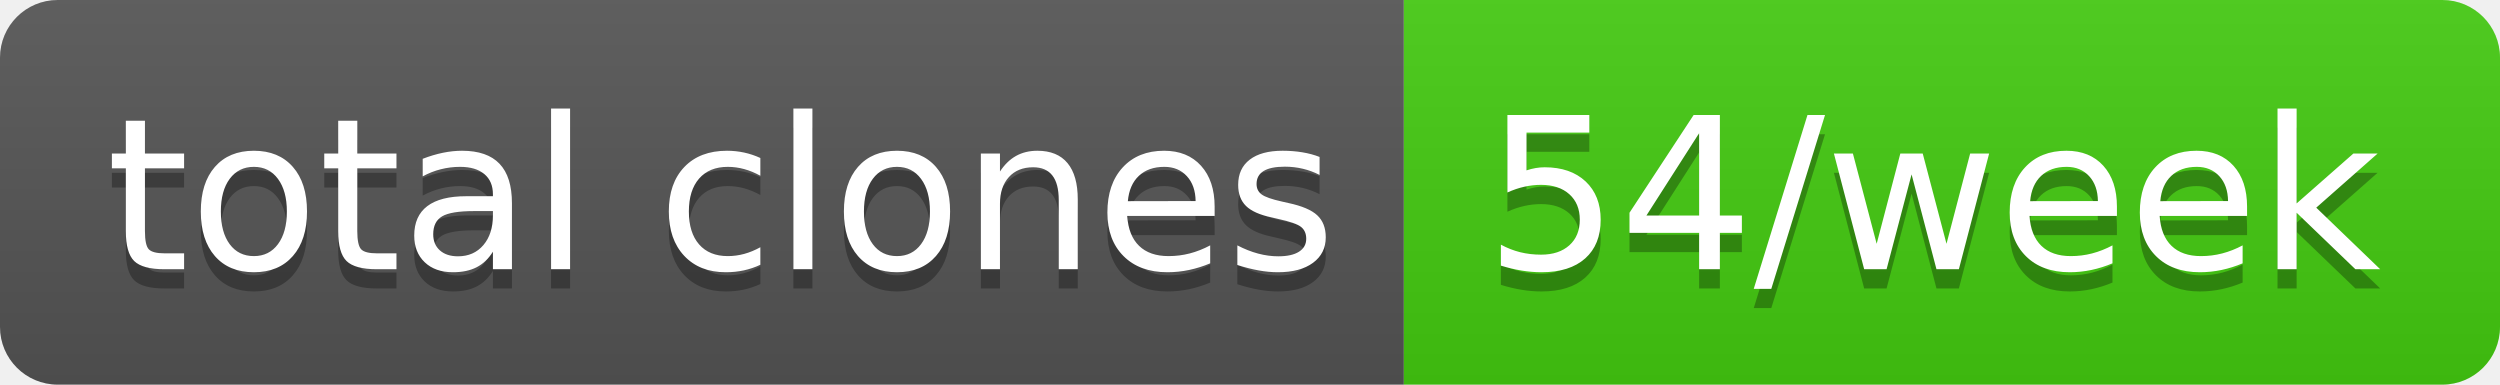
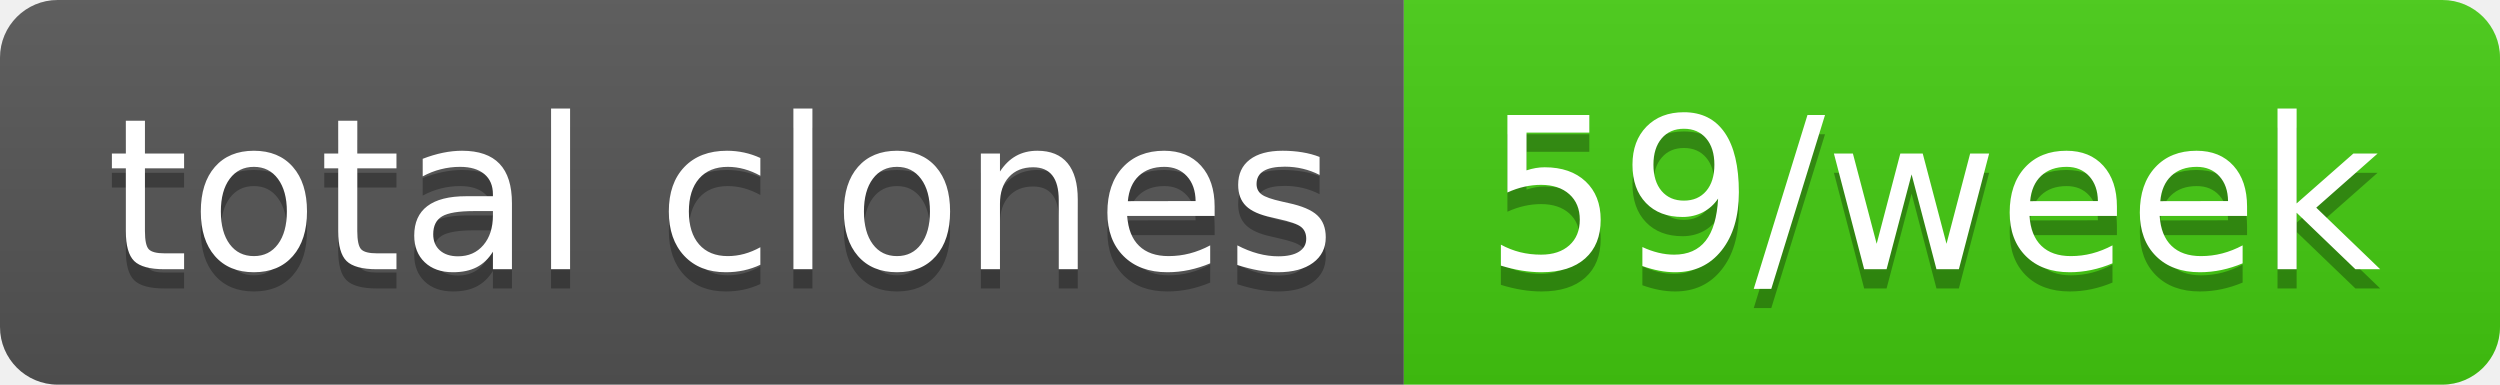
- <svg xmlns="http://www.w3.org/2000/svg" width="130" height="20" role="img" aria-label="total clones: 54/week">
+ <svg xmlns="http://www.w3.org/2000/svg" width="130" height="20" role="img" aria-label="total clones: 59/week">
  <linearGradient id="s" x2="0" y2="100%">
    <stop offset="0" stop-color="#bbb" stop-opacity=".1" />
    <stop offset="1" stop-opacity=".1" />
  </linearGradient>
  <clipPath id="r">
    <rect width="130" height="20" rx="3" fill="#fff" />
  </clipPath>
  <g clip-path="url(#r)">
    <rect width="73" height="20" fill="#555" />
    <rect x="73" width="57" height="20" fill="#4c1" />
    <rect width="130" height="20" fill="url(#s)" />
  </g>
  <g fill="#fff" text-anchor="middle" font-family="Verdana,Geneva,DejaVu Sans,sans-serif" text-rendering="geometricPrecision" font-size="110">
    <text aria-hidden="true" x="375" y="150" fill="#010101" fill-opacity=".3" transform="scale(.1)" textLength="630">total clones</text>
    <text x="375" y="140" transform="scale(.1)" fill="#fff" textLength="630">total clones</text>
-     <text aria-hidden="true" x="1005" y="150" fill="#010101" fill-opacity=".3" transform="scale(.1)" textLength="470">54/week</text>
-     <text x="1005" y="140" transform="scale(.1)" fill="#fff" textLength="470">54/week</text>
+     <text aria-hidden="true" x="1005" y="150" fill="#010101" fill-opacity=".3" transform="scale(.1)" textLength="470">59/week</text>
+     <text x="1005" y="140" transform="scale(.1)" fill="#fff" textLength="470">59/week</text>
  </g>
</svg>
